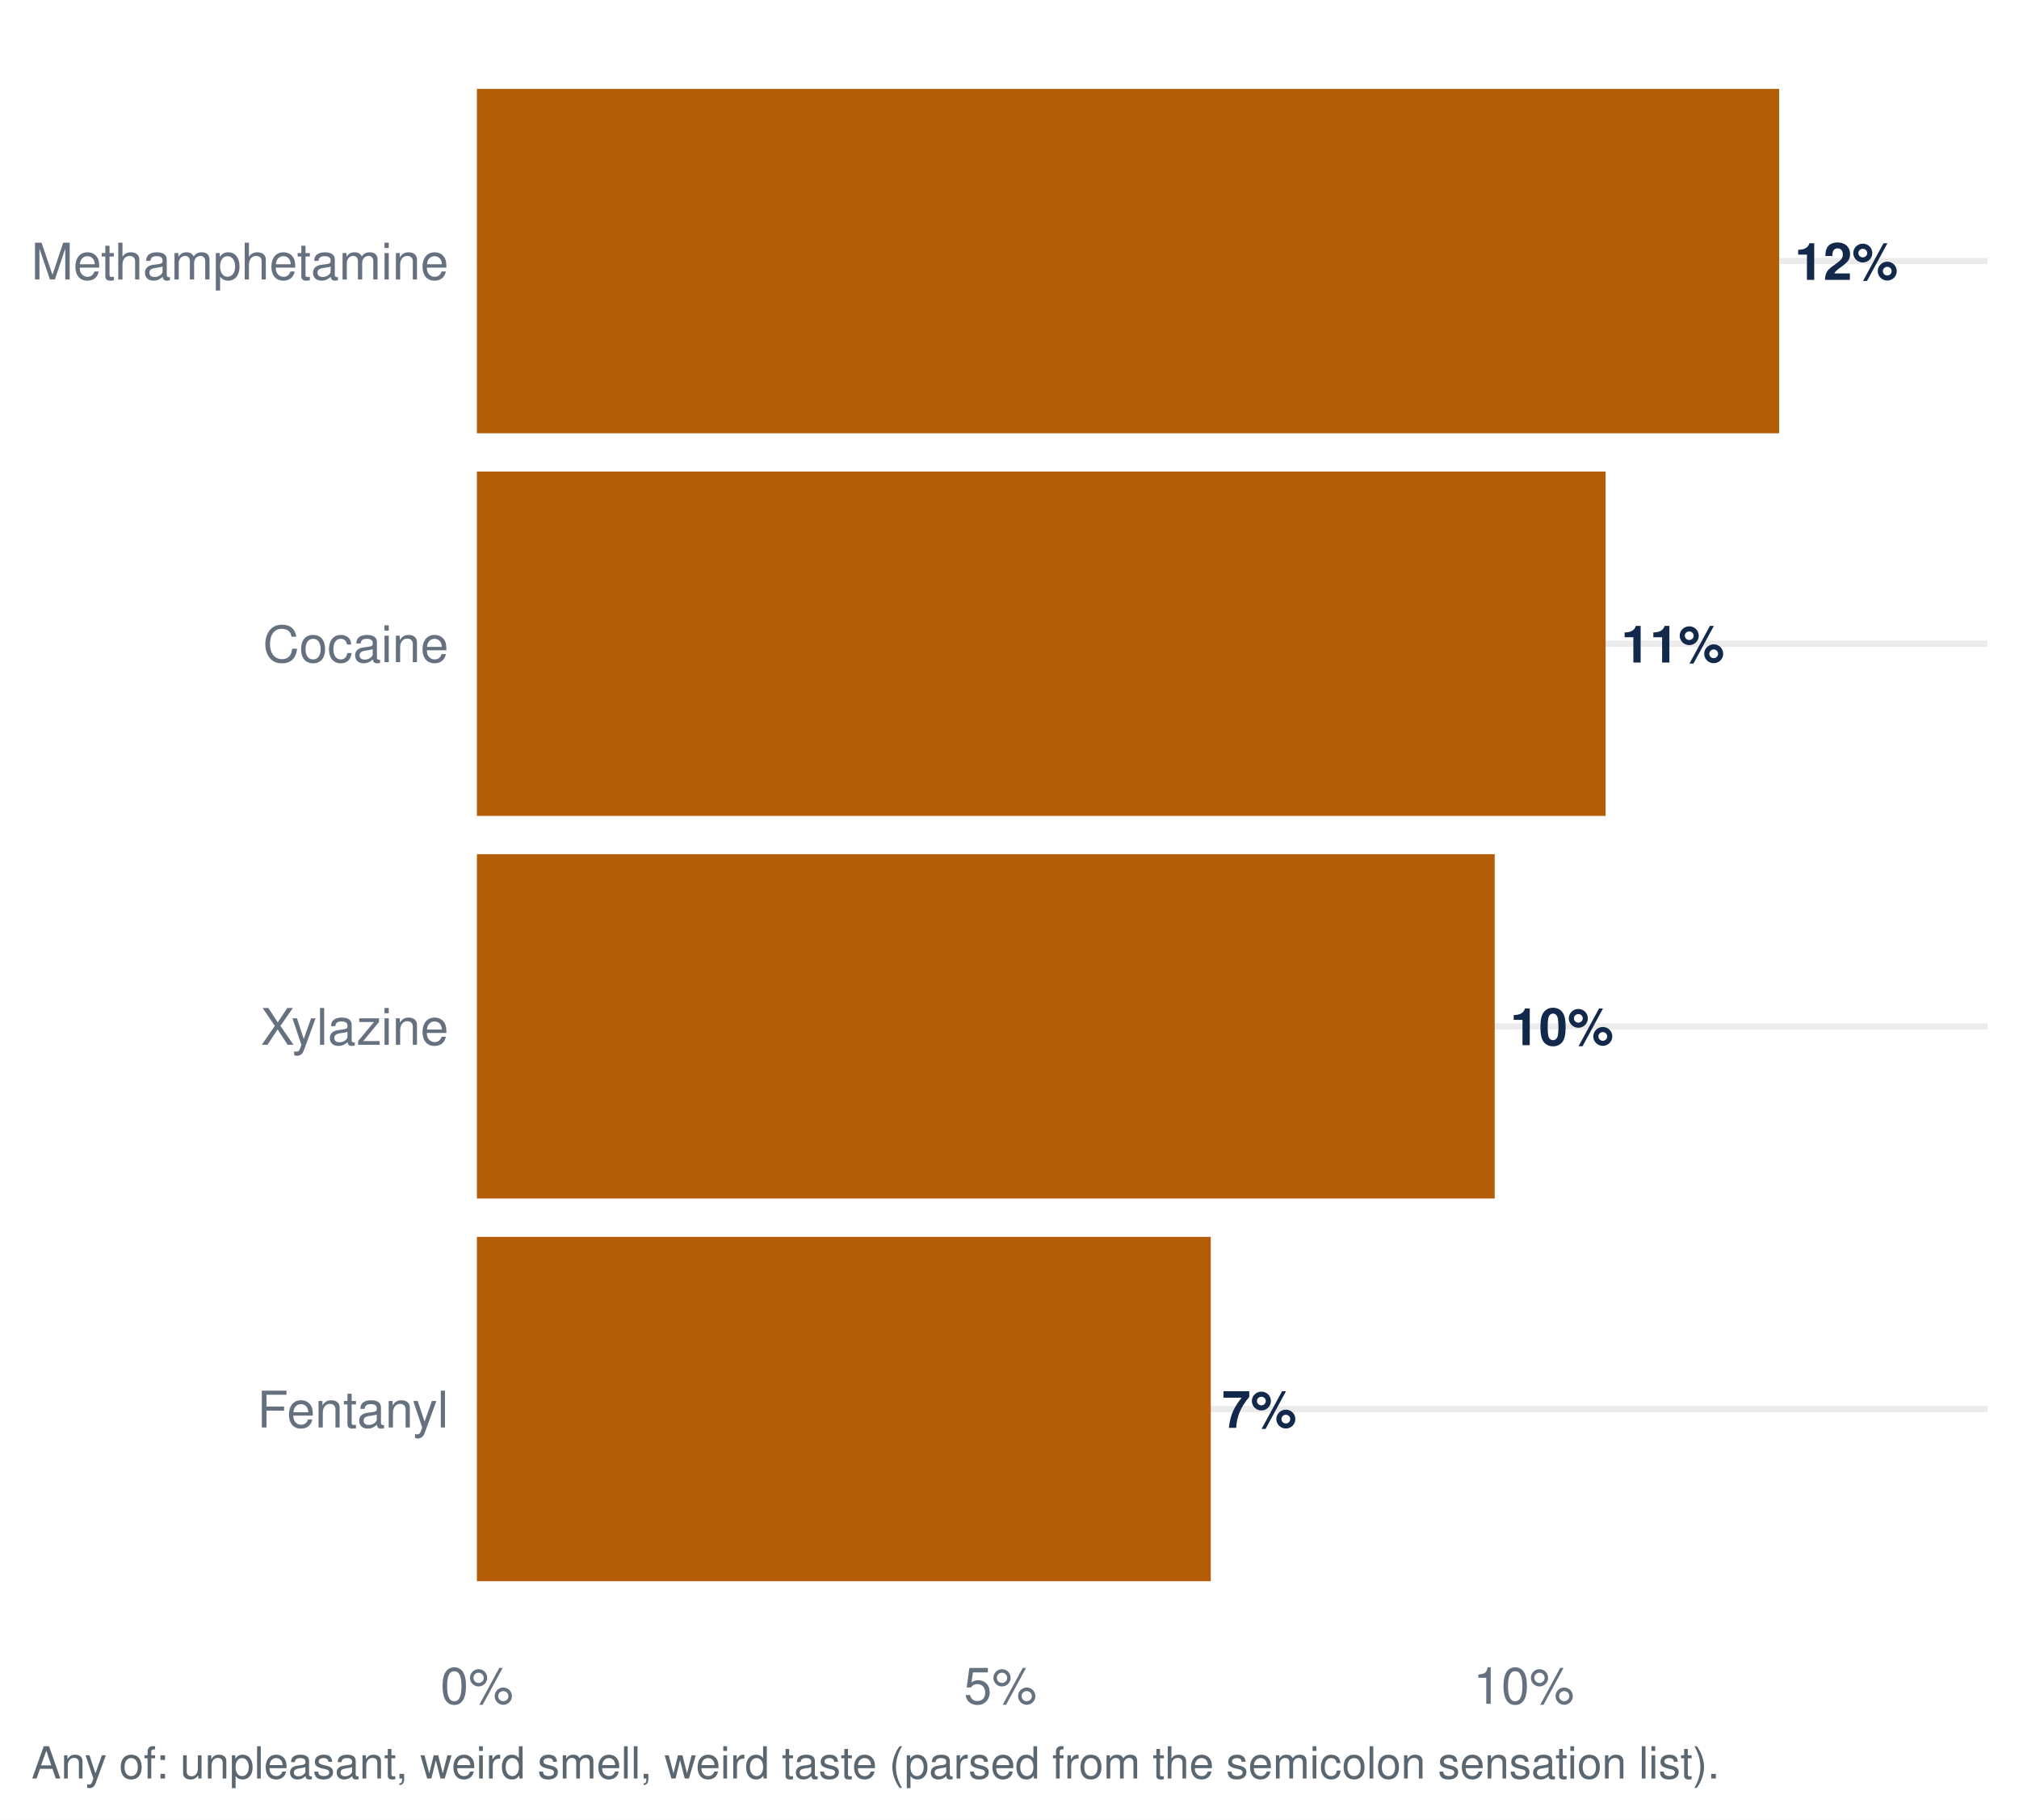
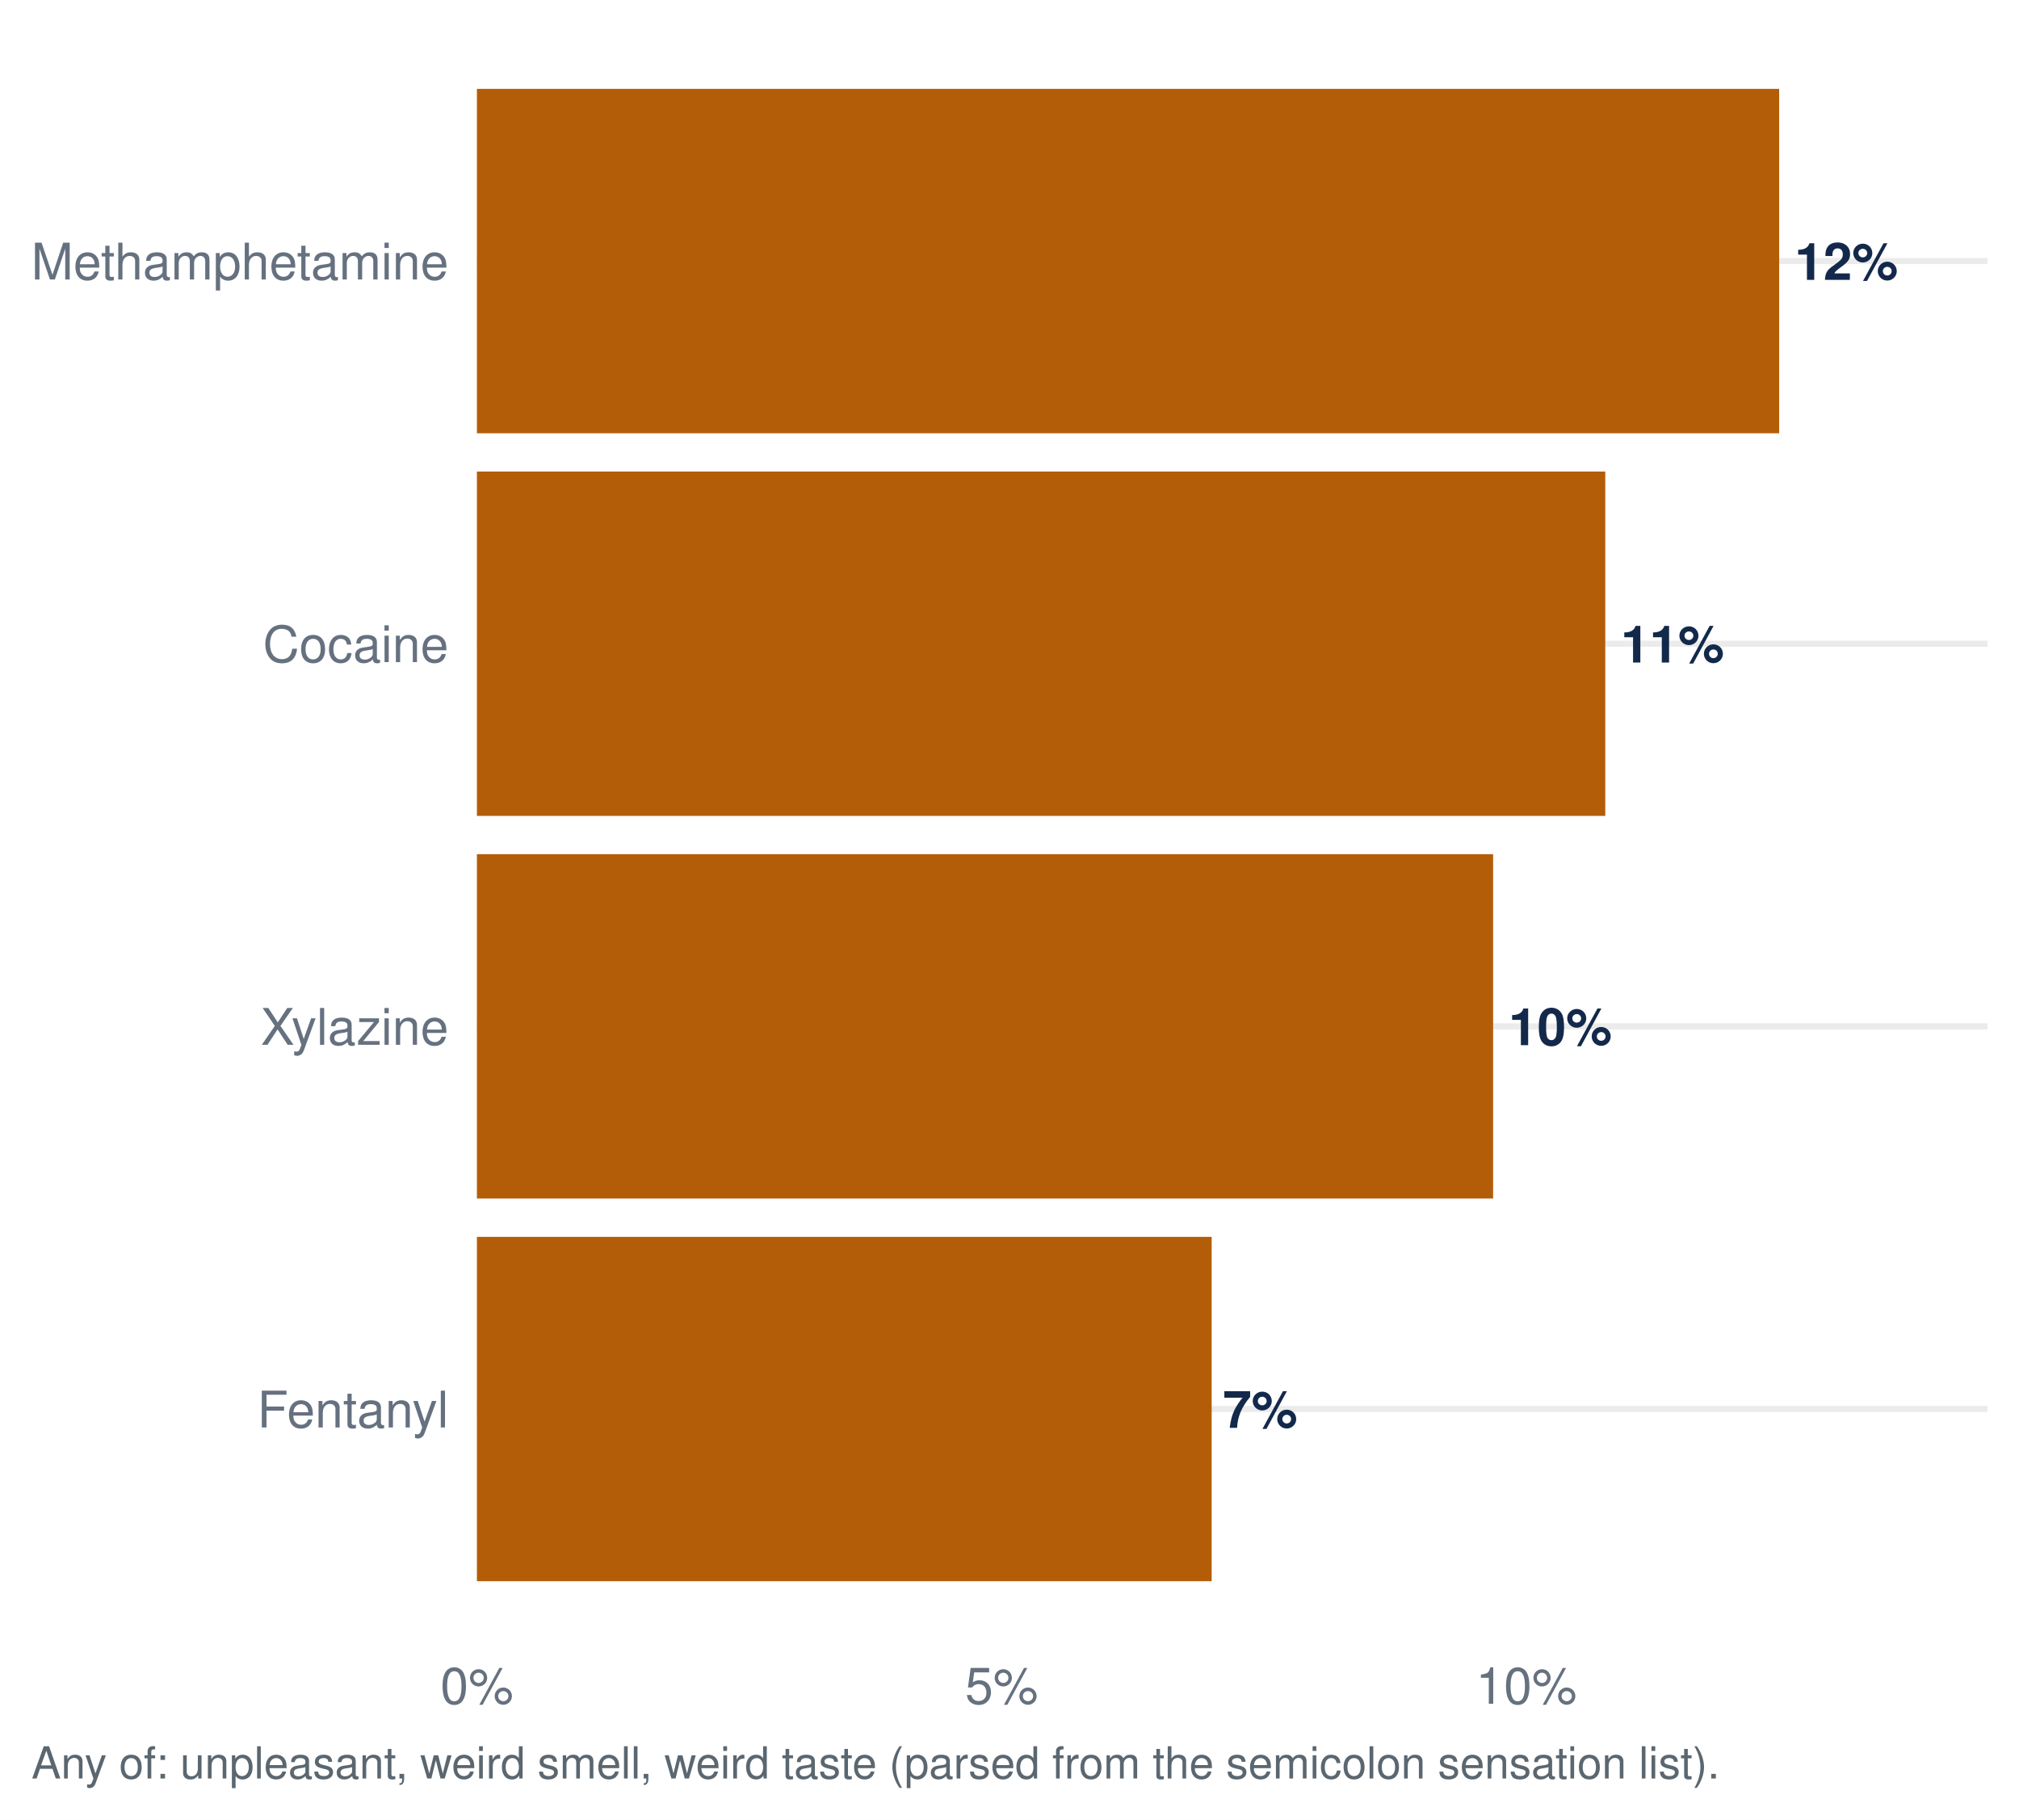
<svg xmlns="http://www.w3.org/2000/svg" width="511.20pt" height="460.80pt" viewBox="0 0 511.20 460.80">
  <g class="svglite">
    <defs>
      <style type="text/css">
    .svglite line, .svglite polyline, .svglite polygon, .svglite path, .svglite rect, .svglite circle {
      fill: none;
      stroke: #000000;
      stroke-linecap: round;
      stroke-linejoin: round;
      stroke-miterlimit: 10.00;
    }
    .svglite text {
      white-space: pre;
    }
    .svglite g.glyphgroup path {
      fill: inherit;
      stroke: none;
    }
  </style>
    </defs>
    <rect width="100%" height="100%" style="stroke: none; fill: #FFFFFF;" />
    <defs>
      <clipPath id="cpMC4wMHw1MTEuMjB8MC4wMHw0NjAuODA=">
        <rect x="0.00" y="0.00" width="511.20" height="460.80" />
      </clipPath>
    </defs>
    <g clip-path="url(#cpMC4wMHw1MTEuMjB8MC4wMHw0NjAuODA=)">
      <rect x="0.00" y="-0" width="511.20" height="460.80" style="stroke-width: 1.55; stroke: none; fill: #FFFFFF;" />
    </g>
    <defs>
      <clipPath id="cpMTIwLjc1fDUwMy4yM3w3Ljk3fDQxNC45Ng==">
        <rect x="120.75" y="7.97" width="382.48" height="406.99" />
      </clipPath>
    </defs>
    <g clip-path="url(#cpMTIwLjc1fDUwMy4yM3w3Ljk3fDQxNC45Ng==)">
      <polyline points="120.75,356.82 503.23,356.82 " style="stroke-width: 1.55; stroke: #EBEBEB; stroke-linecap: butt;" />
      <polyline points="120.75,259.92 503.23,259.92 " style="stroke-width: 1.55; stroke: #EBEBEB; stroke-linecap: butt;" />
      <polyline points="120.75,163.02 503.23,163.02 " style="stroke-width: 1.55; stroke: #EBEBEB; stroke-linecap: butt;" />
      <polyline points="120.75,66.11 503.23,66.11 " style="stroke-width: 1.55; stroke: #EBEBEB; stroke-linecap: butt;" />
-       <rect x="120.75" y="313.22" width="185.81" height="87.21" style="stroke-width: 1.55; stroke: none; stroke-linecap: butt; stroke-linejoin: miter; fill: #B45D08;" />
-       <rect x="120.75" y="216.31" width="257.70" height="87.21" style="stroke-width: 1.55; stroke: none; stroke-linecap: butt; stroke-linejoin: miter; fill: #B45D08;" />
+       <rect x="120.75" y="313.22" width="186.04" height="87.21" style="stroke-width: 1.55; stroke: none; stroke-linecap: butt; stroke-linejoin: miter; fill: #B45D08;" />
+       <rect x="120.75" y="216.31" width="257.30" height="87.21" style="stroke-width: 1.55; stroke: none; stroke-linecap: butt; stroke-linejoin: miter; fill: #B45D08;" />
      <rect x="120.75" y="22.51" width="329.72" height="87.21" style="stroke-width: 1.55; stroke: none; stroke-linecap: butt; stroke-linejoin: miter; fill: #B45D08;" />
-       <rect x="120.75" y="119.41" width="285.78" height="87.21" style="stroke-width: 1.55; stroke: none; stroke-linecap: butt; stroke-linejoin: miter; fill: #B45D08;" />
-       <text x="309.40" y="361.59" style="font-size: 13.09px; font-weight: bold;fill: #13294B; font-family: &quot;Nimbus Sans&quot;;" textLength="18.89px" lengthAdjust="spacingAndGlyphs">7%</text>
-       <text x="382.37" y="264.68" style="font-size: 13.09px; font-weight: bold;fill: #13294B; font-family: &quot;Nimbus Sans&quot;;" textLength="26.16px" lengthAdjust="spacingAndGlyphs">10%</text>
+       <rect x="120.75" y="119.41" width="285.70" height="87.21" style="stroke-width: 1.55; stroke: none; stroke-linecap: butt; stroke-linejoin: miter; fill: #B45D08;" />
+       <text x="309.62" y="361.59" style="font-size: 13.09px; font-weight: bold;fill: #13294B; font-family: &quot;Nimbus Sans&quot;;" textLength="18.89px" lengthAdjust="spacingAndGlyphs">7%</text>
+       <text x="381.97" y="264.68" style="font-size: 13.09px; font-weight: bold;fill: #13294B; font-family: &quot;Nimbus Sans&quot;;" textLength="26.16px" lengthAdjust="spacingAndGlyphs">10%</text>
      <text x="454.40" y="70.88" style="font-size: 13.09px; font-weight: bold;fill: #13294B; font-family: &quot;Nimbus Sans&quot;;" textLength="26.16px" lengthAdjust="spacingAndGlyphs">12%</text>
-       <text x="410.45" y="167.78" style="font-size: 13.09px; font-weight: bold;fill: #13294B; font-family: &quot;Nimbus Sans&quot;;" textLength="26.16px" lengthAdjust="spacingAndGlyphs">11%</text>
+       <text x="410.37" y="167.78" style="font-size: 13.09px; font-weight: bold;fill: #13294B; font-family: &quot;Nimbus Sans&quot;;" textLength="26.16px" lengthAdjust="spacingAndGlyphs">11%</text>
    </g>
    <g clip-path="url(#cpMC4wMHw1MTEuMjB8MC4wMHw0NjAuODA=)">
      <text x="113.58" y="361.49" text-anchor="end" style="font-size: 12.80px;fill: #667180; font-family: &quot;Nimbus Sans&quot;;" textLength="48.42px" lengthAdjust="spacingAndGlyphs">Fentanyl</text>
      <text x="113.58" y="264.58" text-anchor="end" style="font-size: 12.80px;fill: #667180; font-family: &quot;Nimbus Sans&quot;;" textLength="47.56px" lengthAdjust="spacingAndGlyphs">Xylazine</text>
      <text x="113.58" y="167.68" text-anchor="end" style="font-size: 12.80px;fill: #667180; font-family: &quot;Nimbus Sans&quot;;" textLength="46.98px" lengthAdjust="spacingAndGlyphs">Cocaine</text>
      <text x="113.58" y="70.78" text-anchor="end" style="font-size: 12.80px;fill: #667180; font-family: &quot;Nimbus Sans&quot;;" textLength="105.61px" lengthAdjust="spacingAndGlyphs">Methamphetamine</text>
      <text x="120.75" y="431.47" text-anchor="middle" style="font-size: 12.80px;fill: #667180; font-family: &quot;Nimbus Sans&quot;;" textLength="18.48px" lengthAdjust="spacingAndGlyphs">0%</text>
-       <text x="253.28" y="431.47" text-anchor="middle" style="font-size: 12.80px;fill: #667180; font-family: &quot;Nimbus Sans&quot;;" textLength="18.48px" lengthAdjust="spacingAndGlyphs">5%</text>
-       <text x="385.81" y="431.47" text-anchor="middle" style="font-size: 12.80px;fill: #667180; font-family: &quot;Nimbus Sans&quot;;" textLength="25.59px" lengthAdjust="spacingAndGlyphs">10%</text>
+       <text x="253.60" y="431.47" text-anchor="middle" style="font-size: 12.80px;fill: #667180; font-family: &quot;Nimbus Sans&quot;;" textLength="18.48px" lengthAdjust="spacingAndGlyphs">5%</text>
+       <text x="386.45" y="431.47" text-anchor="middle" style="font-size: 12.80px;fill: #667180; font-family: &quot;Nimbus Sans&quot;;" textLength="25.59px" lengthAdjust="spacingAndGlyphs">10%</text>
      <text x="7.97" y="450.39" style="font-size: 11.20px;fill: #5B6770; font-family: &quot;Nimbus Sans&quot;;" textLength="426.89px" lengthAdjust="spacingAndGlyphs">Any of: unpleasant, weird smell, weird taste (parsed from the semicolon sensation list).</text>
    </g>
  </g>
</svg>
